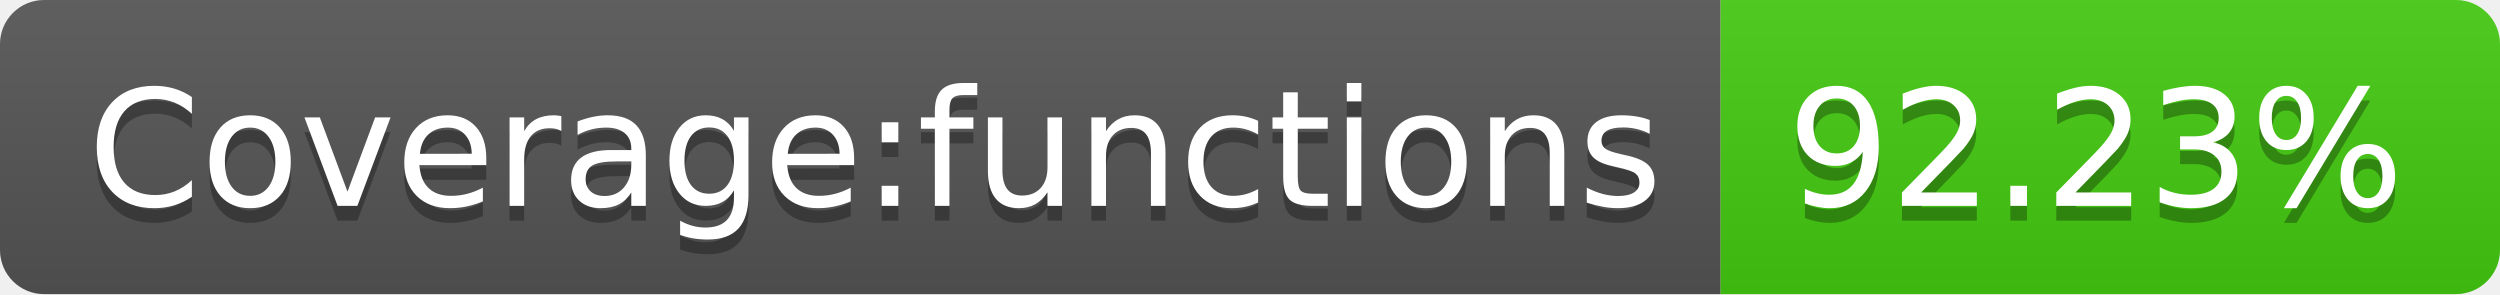
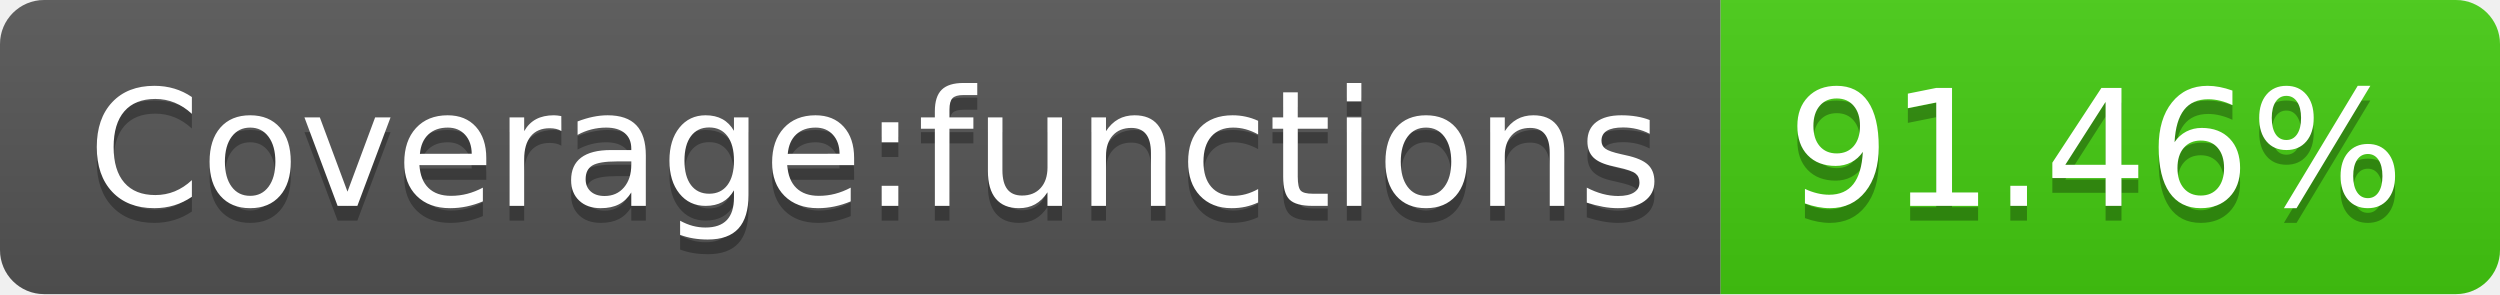
- <svg xmlns="http://www.w3.org/2000/svg" width="170" height="20" role="img" aria-label="Coverage:functions: 92.23%">
+ <svg xmlns="http://www.w3.org/2000/svg" width="170" height="20" role="img" aria-label="Coverage:functions: 91.46%">
  <linearGradient id="s" x2="0" y2="100%">
    <stop offset="0" stop-color="#bbb" stop-opacity=".1" />
    <stop offset="1" stop-opacity=".1" />
  </linearGradient>
  <clipPath id="r">
    <rect width="170" height="20" rx="3" fill="#fff" />
  </clipPath>
  <g clip-path="url(#r)">
    <rect width="117" height="20" fill="#555" />
    <rect x="117" width="53" height="20" fill="#4c1" />
    <rect width="170" height="20" fill="url(#s)" />
  </g>
  <g fill="#fff" text-anchor="middle" font-family="Verdana,Geneva,DejaVu Sans,sans-serif" text-rendering="geometricPrecision" font-size="110">
    <text aria-hidden="true" x="595" y="150" fill="#010101" fill-opacity=".3" transform="scale(.1)" textLength="1070">Coverage:functions</text>
    <text x="595" y="140" transform="scale(.1)" fill="#fff" textLength="1070">Coverage:functions</text>
-     <text aria-hidden="true" x="1425" y="150" fill="#010101" fill-opacity=".3" transform="scale(.1)" textLength="430">92.23%</text>
-     <text x="1425" y="140" transform="scale(.1)" fill="#fff" textLength="430">92.23%</text>
+     <text aria-hidden="true" x="1425" y="150" fill="#010101" fill-opacity=".3" transform="scale(.1)" textLength="430">91.46%</text>
+     <text x="1425" y="140" transform="scale(.1)" fill="#fff" textLength="430">91.46%</text>
  </g>
</svg>
